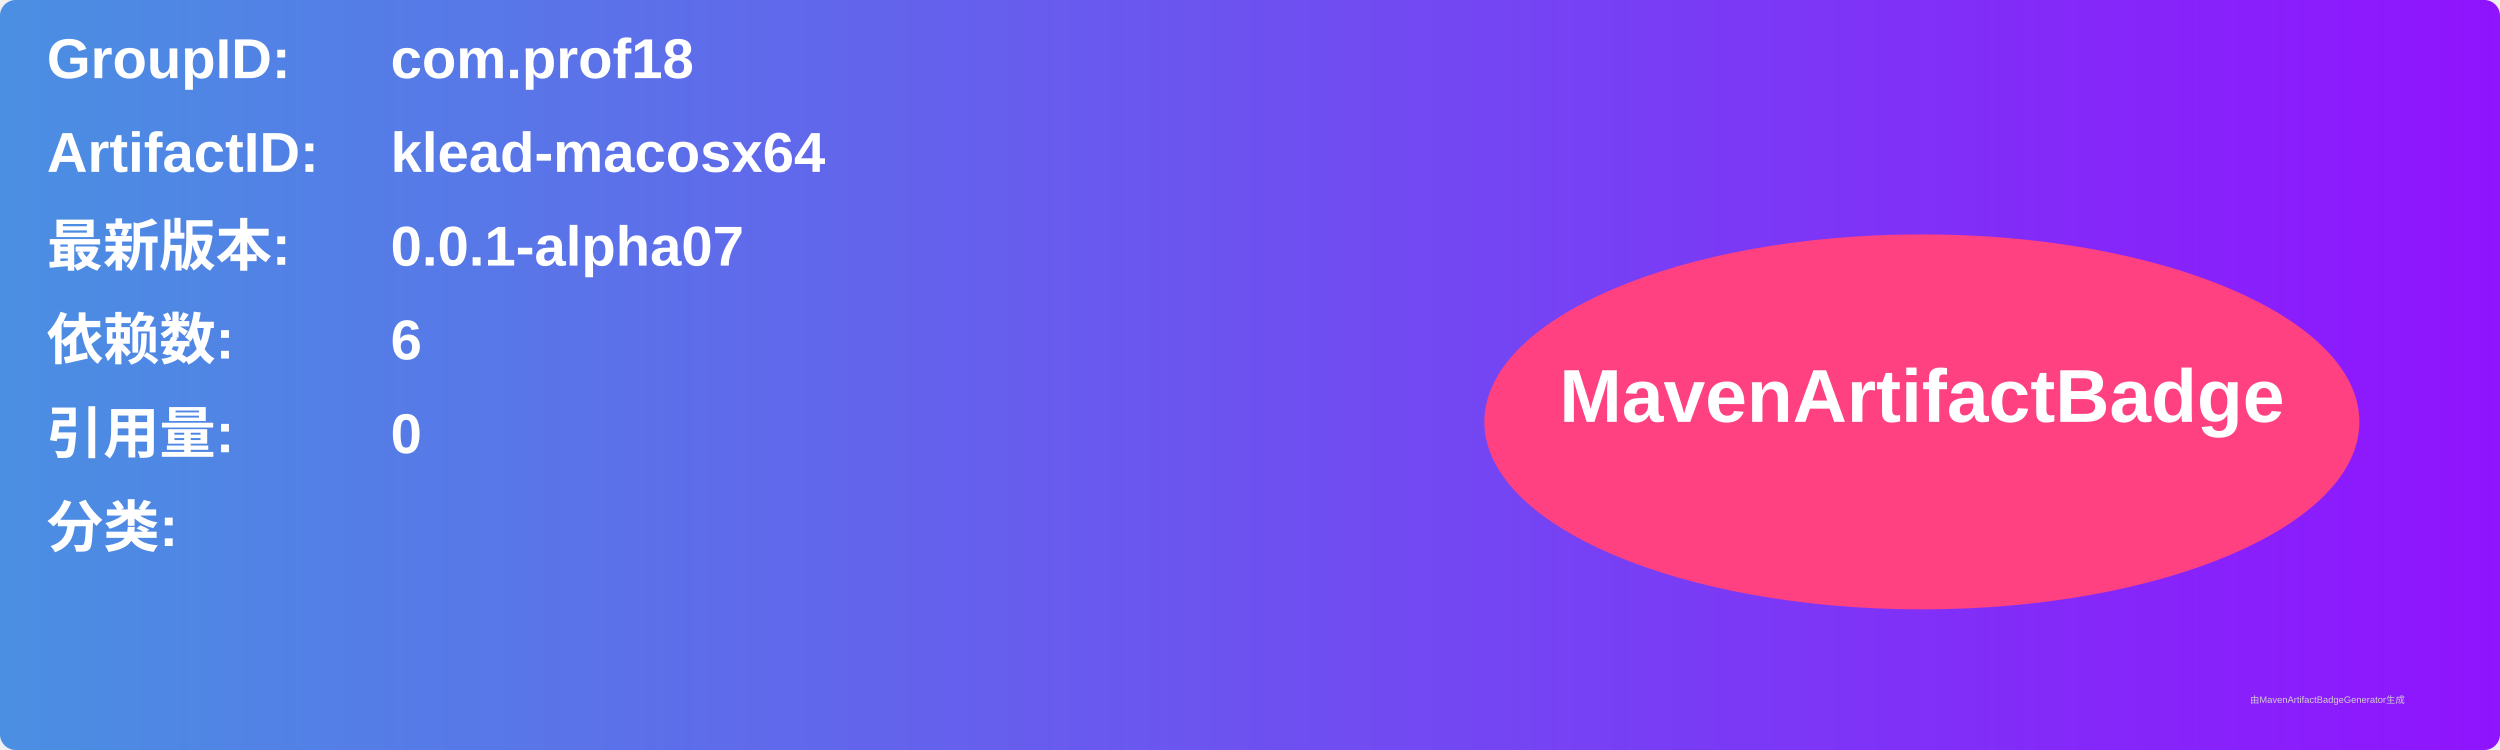
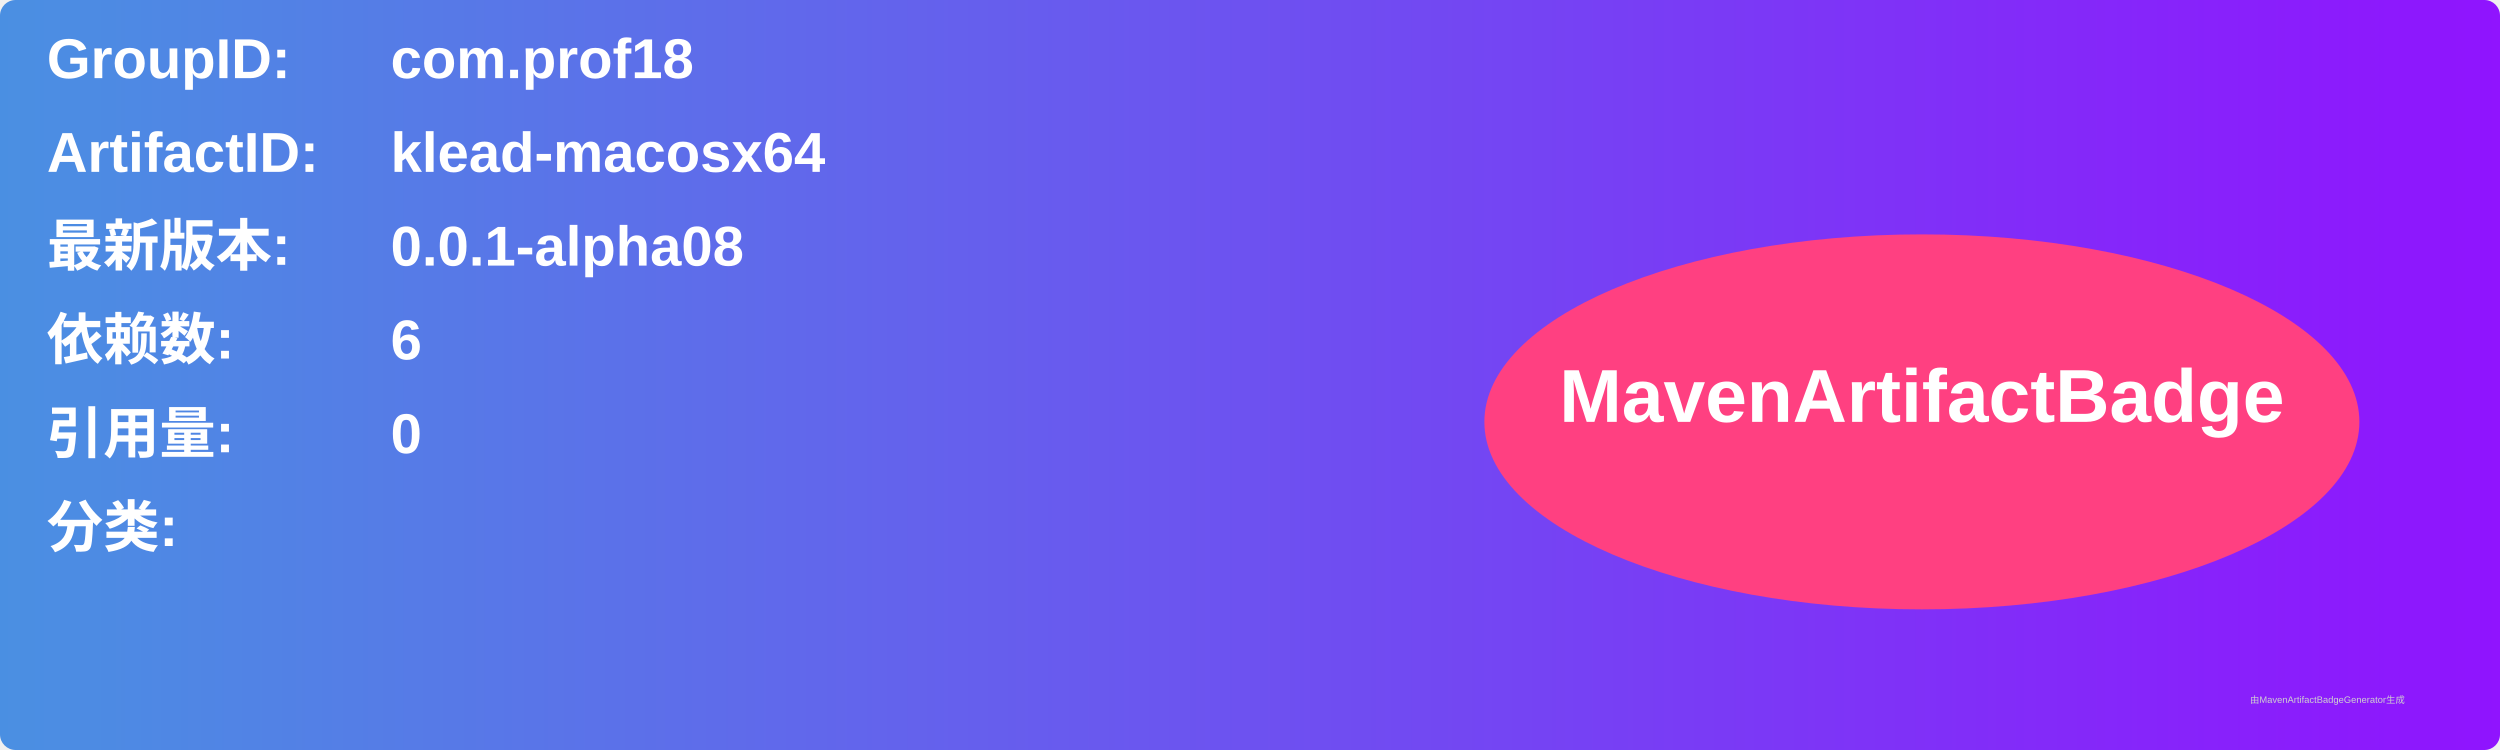
<svg xmlns="http://www.w3.org/2000/svg" width="800" height="240" viewBox="0 0 800 240">
  <linearGradient id="grad" x1="0%" y1="0%" x2="100%" y2="0%">
    <stop offset="0%" stop-color="#4a90e2" />
    <stop offset="100%" stop-color="#9013fe" />
  </linearGradient>
  <rect width="100%" height="100%" rx="5" ry="5" fill="url(#grad)" />
  <g transform="translate(15, 15)">
    <text x="0" y="10" font-family="Arial" font-size="18" fill="white" font-weight="bold" width="260">GroupID:</text>
    <text x="110" y="10" font-family="Arial" font-size="18" fill="white" font-weight="bold" width="460">com.prof18</text>
    <text x="0" y="40" font-family="Arial" font-size="18" fill="white" font-weight="bold" width="260">ArtifactID:</text>
    <text x="110" y="40" font-family="Arial" font-size="18" fill="white" font-weight="bold" width="460">klead-macosx64</text>
    <text x="0" y="70" font-family="Arial" font-size="18" fill="white" font-weight="bold">最新版本:</text>
    <text x="110" y="70" font-family="Arial" font-size="18" fill="white" font-weight="bold">
-       <tspan font-weight="bold">0.0.1-alpha07</tspan>
+       <tspan font-weight="bold">0.0.1-alpha08</tspan>
    </text>
    <text x="0" y="100" font-family="Arial" font-size="18" fill="white" font-weight="bold">依赖数: </text>
    <text x="110" y="100" font-family="Arial" font-size="18" fill="white">
      <tspan font-weight="bold">6</tspan>
    </text>
    <text x="0" y="130" font-family="Arial" font-size="18" fill="white" font-weight="bold">引用量: </text>
    <text x="110" y="130" font-family="Arial" font-size="18" fill="white">
      <tspan font-weight="bold">0</tspan>
    </text>
    <text x="0" y="160" font-family="Arial" font-size="18" fill="white" font-weight="bold">分类:</text>
    <text x="10" y="190" font-family="Arial" font-size="10" fill="white">
      <tspan font-weight="bold" />
    </text>
    <ellipse cx="600" cy="120" rx="140" ry="60" fill="#ff4081" />
    <text x="600" y="120" text-anchor="middle" font-family="Arial" font-size="24" fill="white" font-weight="bold">MavenArtifactBadge</text>
  </g>
  <text x="720" y="225" font-family="Arial" font-size="3" fill="#d0d0d0">由MavenArtifactBadgeGenerator生成</text>
</svg>
